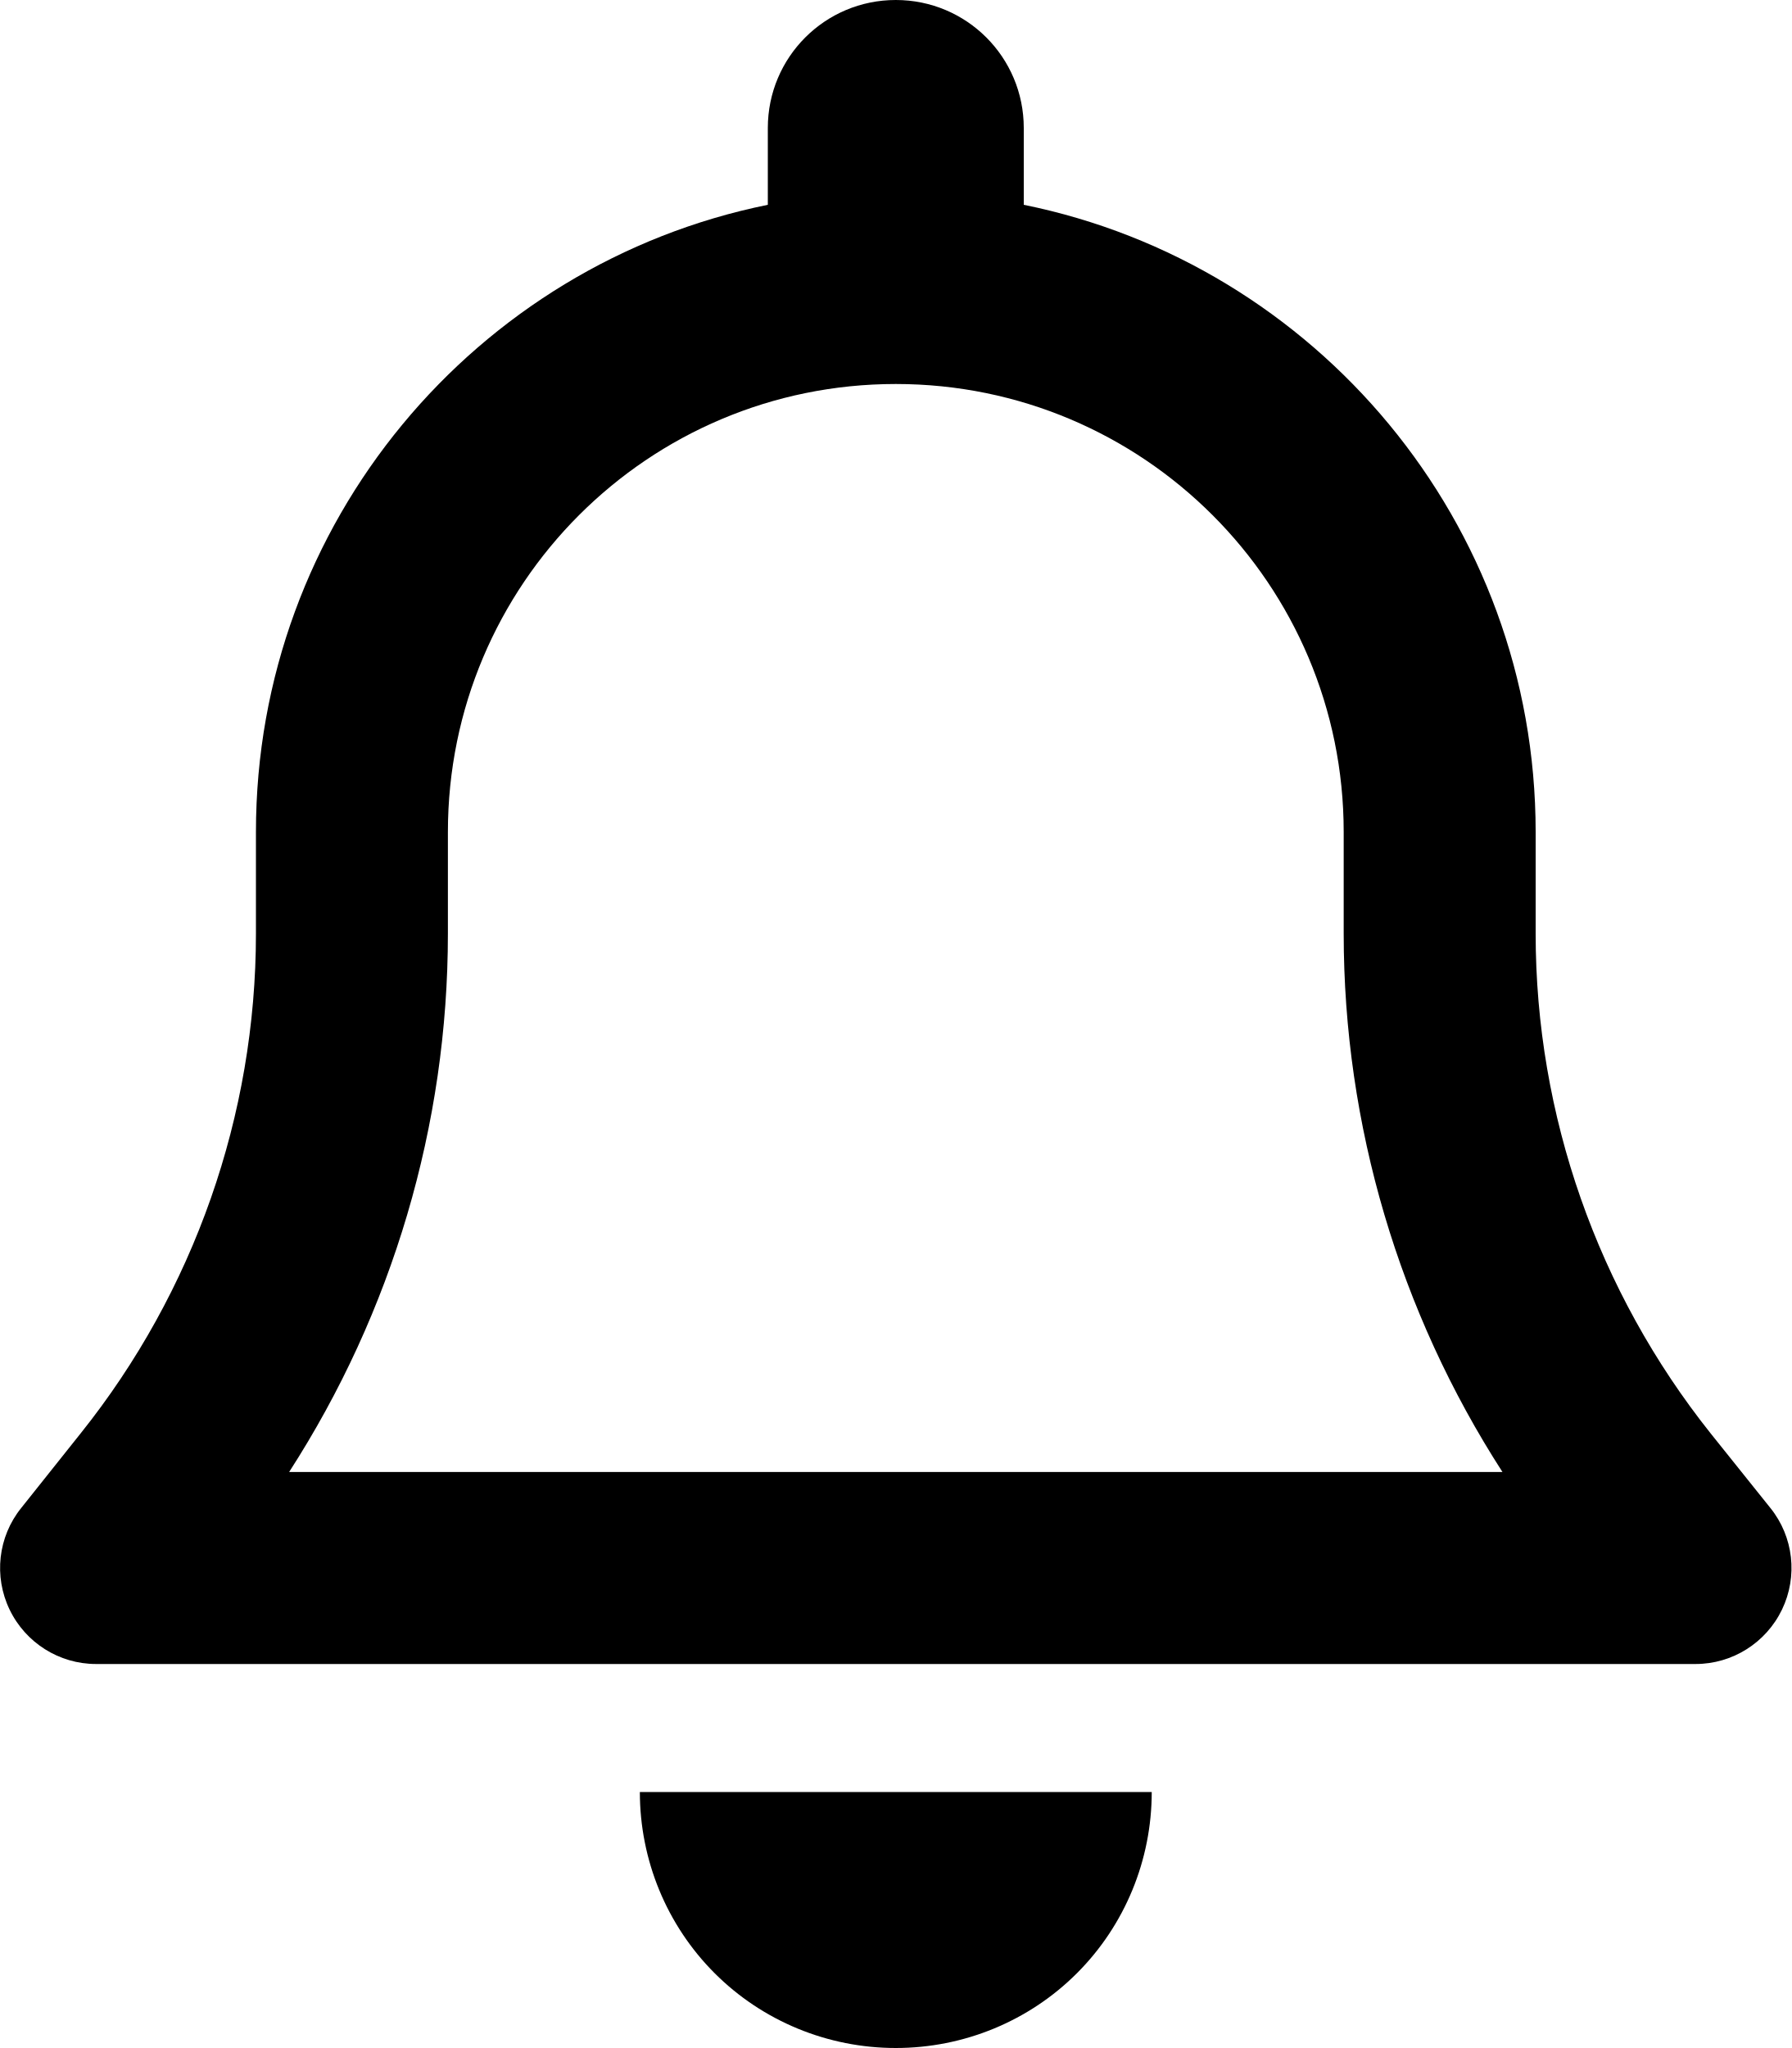
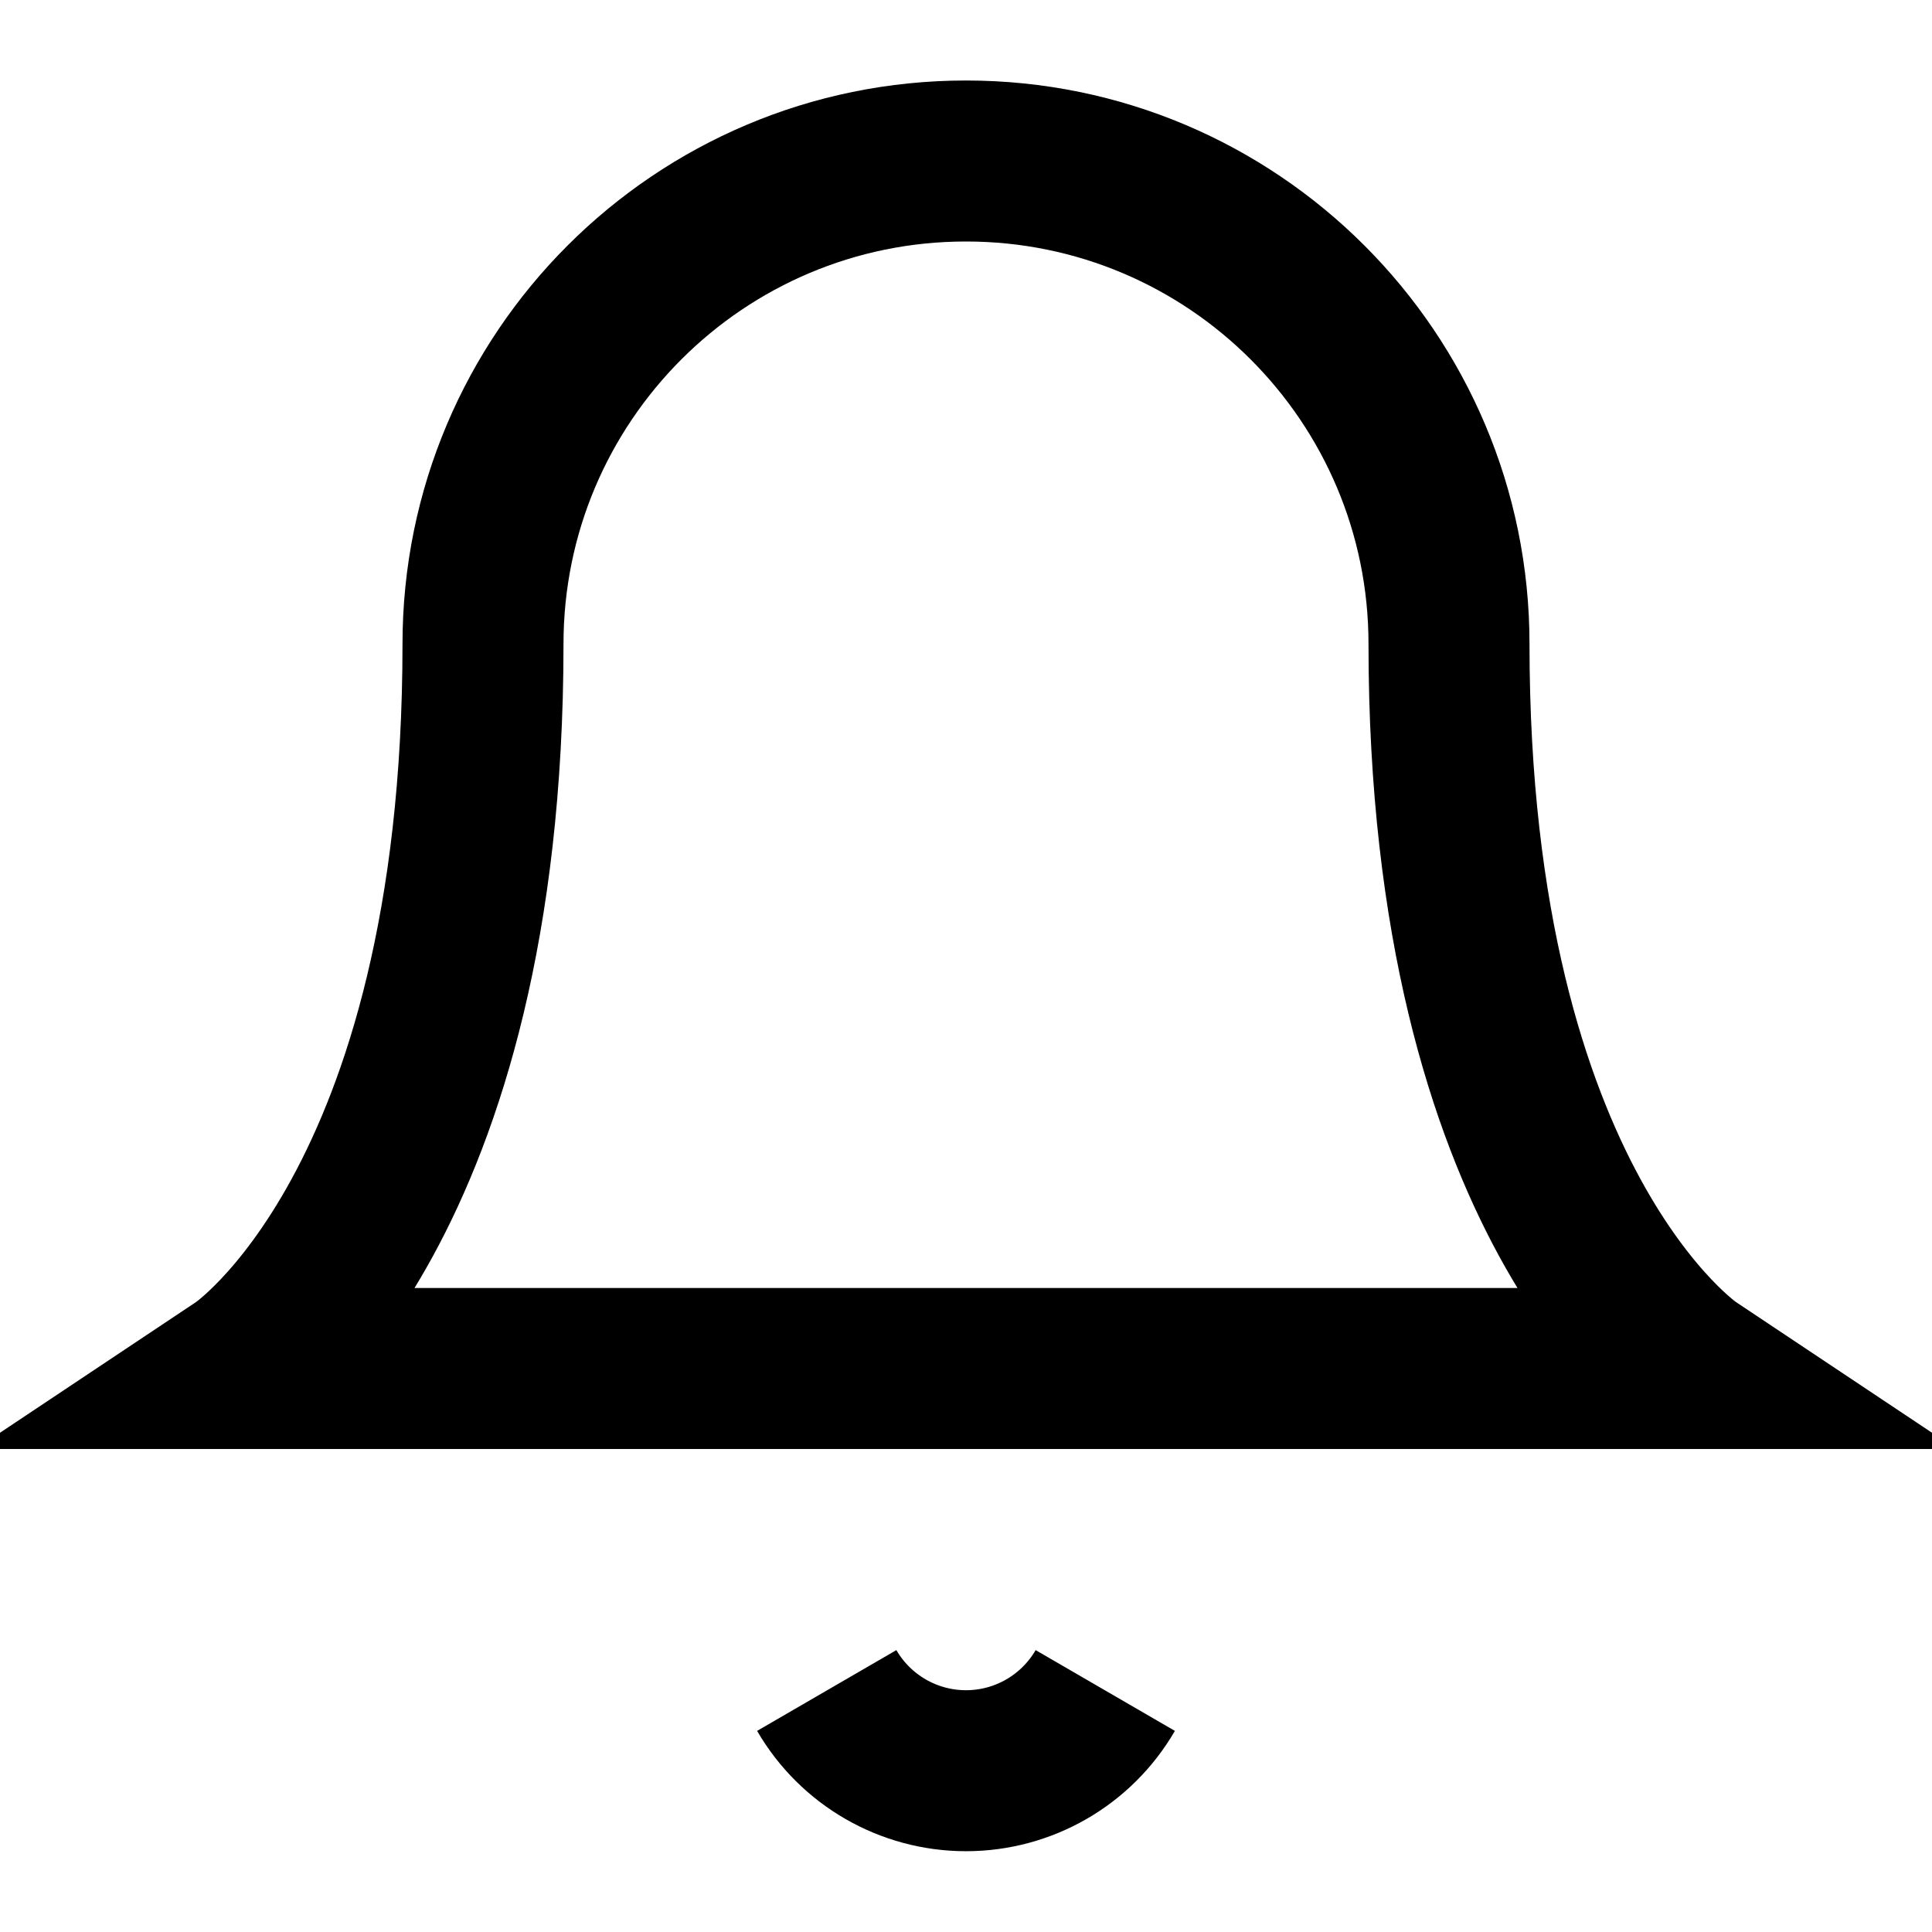
- <svg xmlns="http://www.w3.org/2000/svg" viewBox="0 0 448 512">
-   <path d="M224 0c-17.7 0-32 14.3-32 32V51.2C119 66 64 130.6 64 208v25.4c0 45.4-15.5 89.5-43.8 124.9L5.3 377c-5.8 7.2-6.9 17.1-2.9 25.4S14.8 416 24 416H424c9.2 0 17.6-5.3 21.6-13.6s2.9-18.2-2.9-25.4l-14.9-18.6C399.5 322.9 384 278.8 384 233.4V208c0-77.4-55-142-128-156.8V32c0-17.7-14.3-32-32-32zm0 96c61.9 0 112 50.1 112 112v25.4c0 47.9 13.9 94.6 39.7 134.6H72.3C98.1 328 112 281.3 112 233.4V208c0-61.9 50.1-112 112-112zm64 352H224 160c0 17 6.7 33.3 18.7 45.3s28.3 18.7 45.3 18.7s33.3-6.7 45.3-18.7s18.7-28.3 18.7-45.3z" />
+ <svg viewBox="0 0 24 24" fill="none" stroke="currentColor" stroke-width="2">
+   <path d="M18 8A6 6 0 0 0 6 8c0 7-3 9-3 9h18s-3-2-3-9" />
+   <path d="M13.73 21a2 2 0 0 1-3.46 0" />
</svg>
